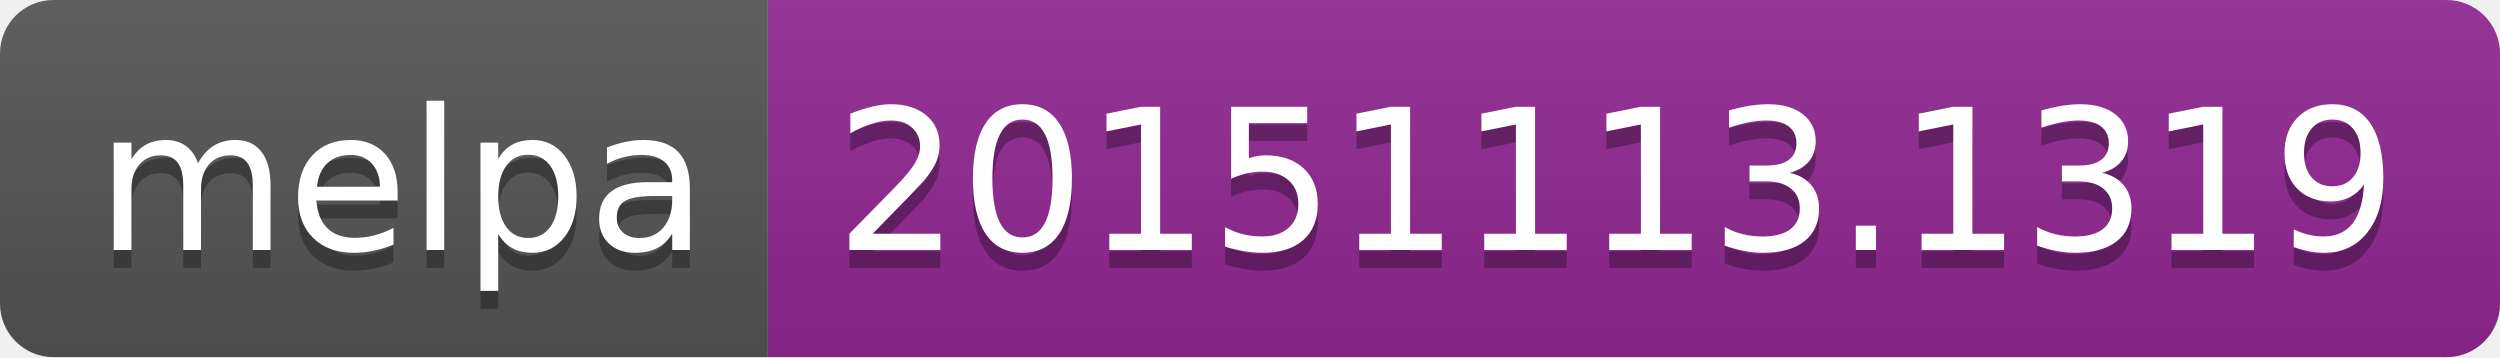
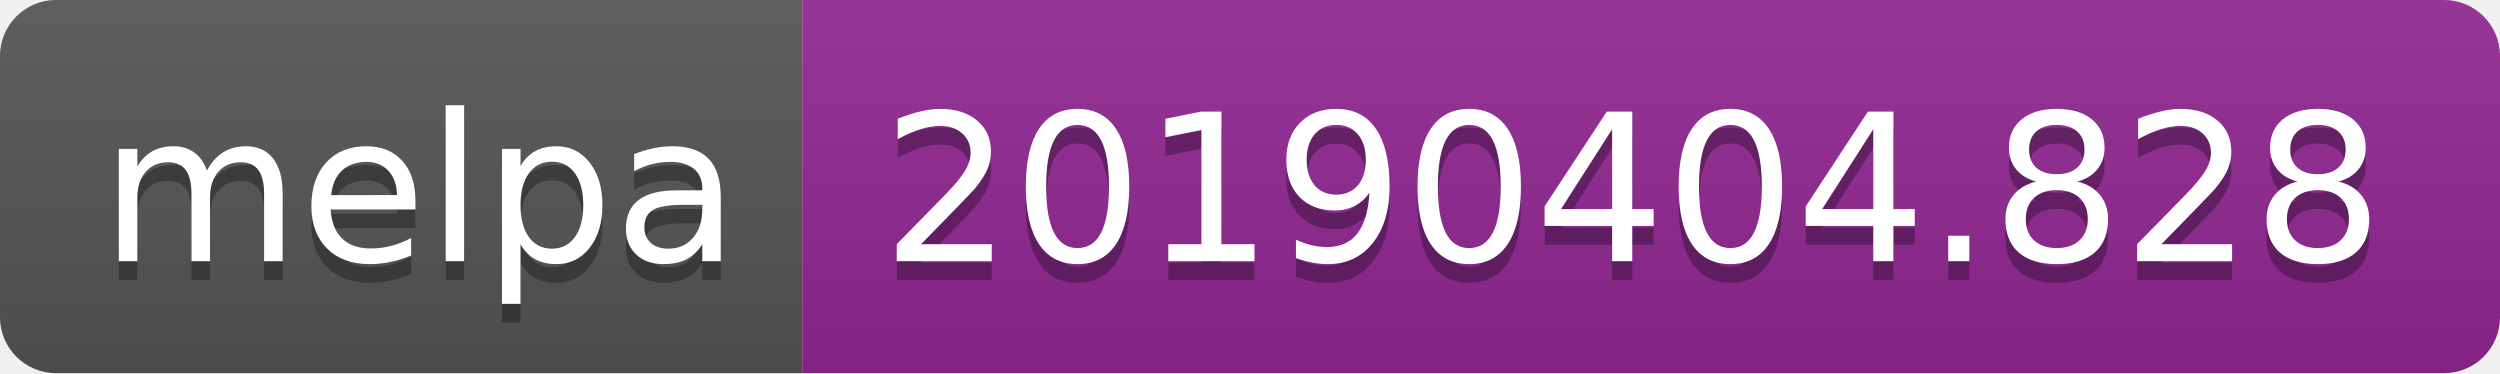
- <svg xmlns="http://www.w3.org/2000/svg" width="140" height="20">
+ <svg xmlns="http://www.w3.org/2000/svg" width="134" height="20">
  <linearGradient id="b" x2="0" y2="100%">
    <stop offset="0" stop-color="#bbb" stop-opacity=".1" />
    <stop offset="1" stop-opacity=".1" />
  </linearGradient>
  <clipPath id="a">
-     <rect width="140" height="20" rx="3" fill="#fff" />
+     <rect width="134" height="20" rx="3" fill="#fff" />
  </clipPath>
  <g clip-path="url(#a)">
    <path fill="#555" d="M0 0h43v20H0z" />
-     <path fill="#922793" d="M43 0h97v20H43z" />
-     <path fill="url(#b)" d="M0 0h140v20H0z" />
+     <path fill="#922793" d="M43 0h91v20H43z" />
+     <path fill="url(#b)" d="M0 0h134v20H0z" />
  </g>
  <g fill="#fff" text-anchor="middle" font-family="DejaVu Sans,Verdana,Geneva,sans-serif" font-size="110">
    <text x="225" y="150" fill="#010101" fill-opacity=".3" transform="scale(.1)" textLength="330">melpa</text>
    <text x="225" y="140" transform="scale(.1)" textLength="330">melpa</text>
-     <text x="905" y="150" fill="#010101" fill-opacity=".3" transform="scale(.1)" textLength="870">20151113.1319</text>
-     <text x="905" y="140" transform="scale(.1)" textLength="870">20151113.1319</text>
+     <text x="875" y="150" fill="#010101" fill-opacity=".3" transform="scale(.1)" textLength="810">20190404.828</text>
+     <text x="875" y="140" transform="scale(.1)" textLength="810">20190404.828</text>
  </g>
</svg>
